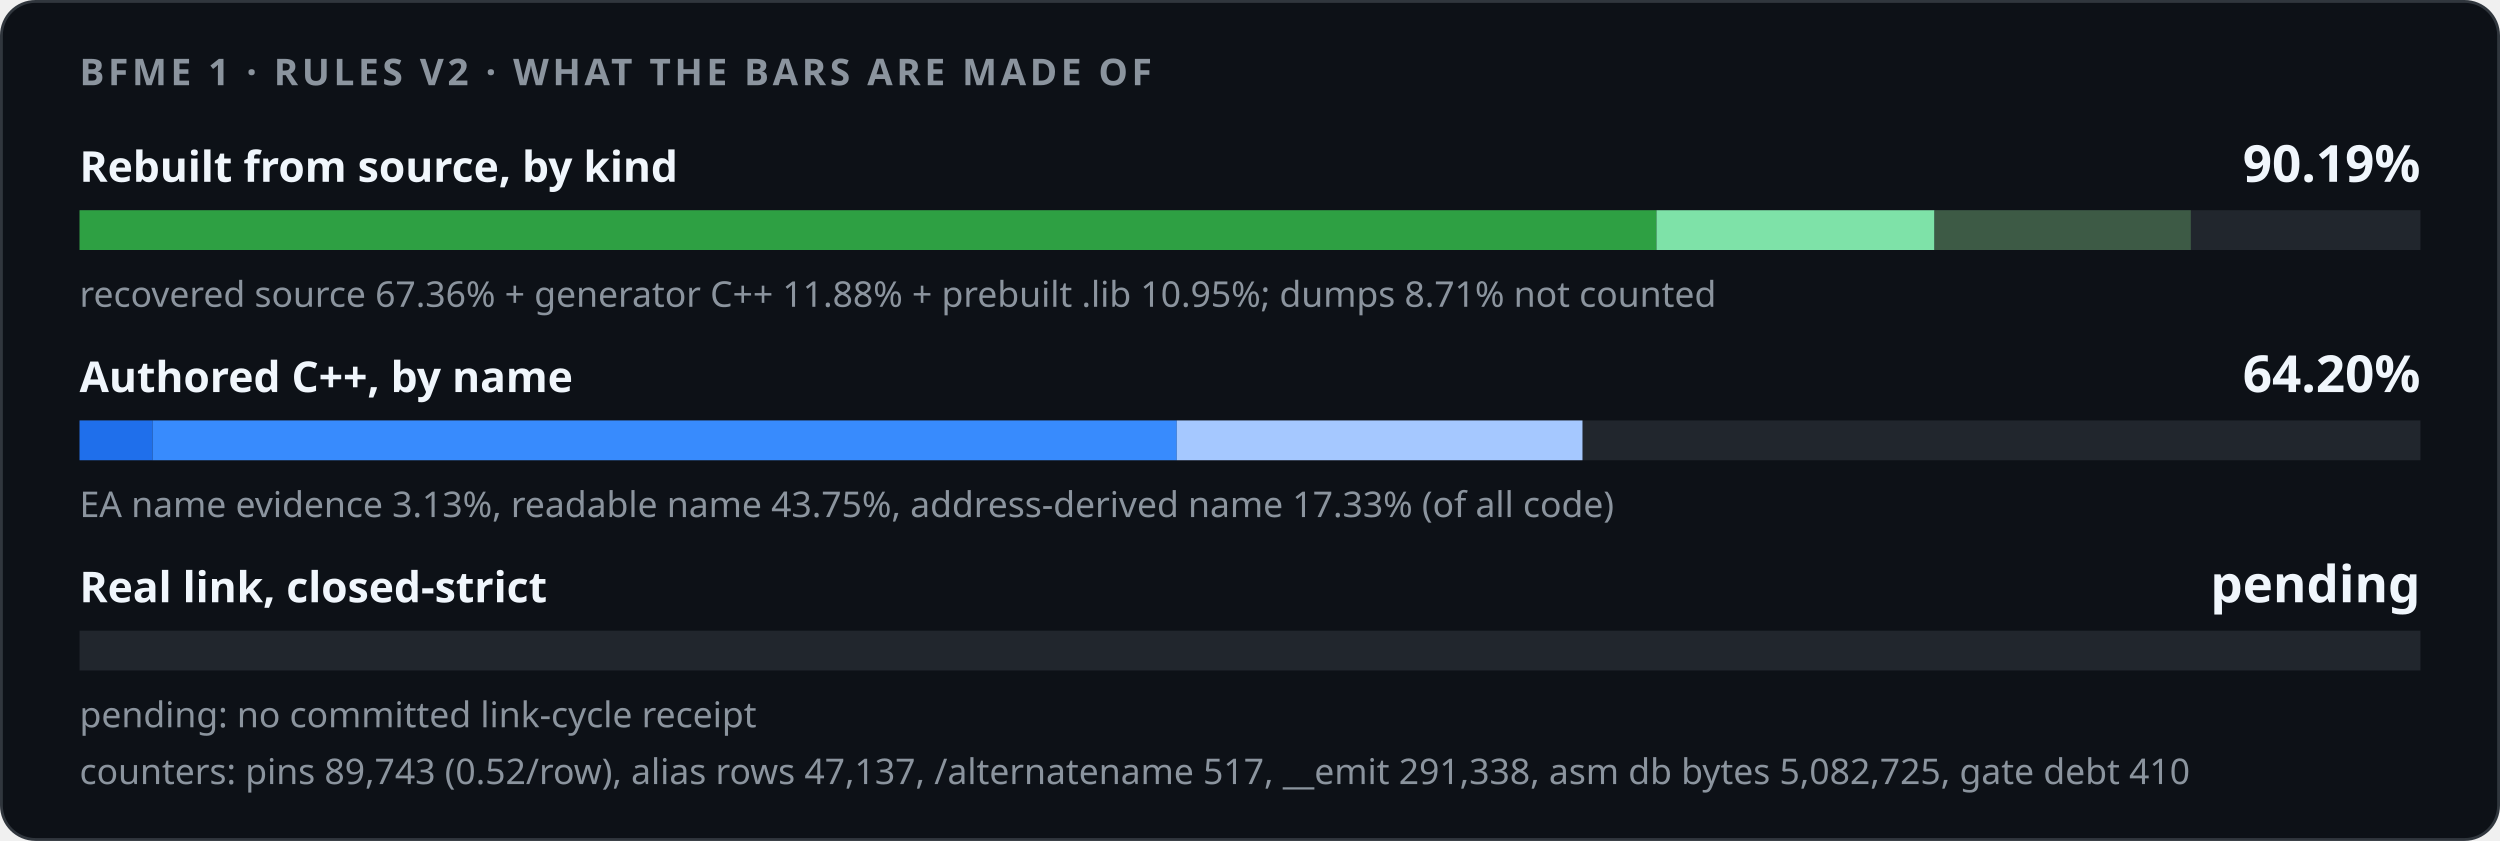
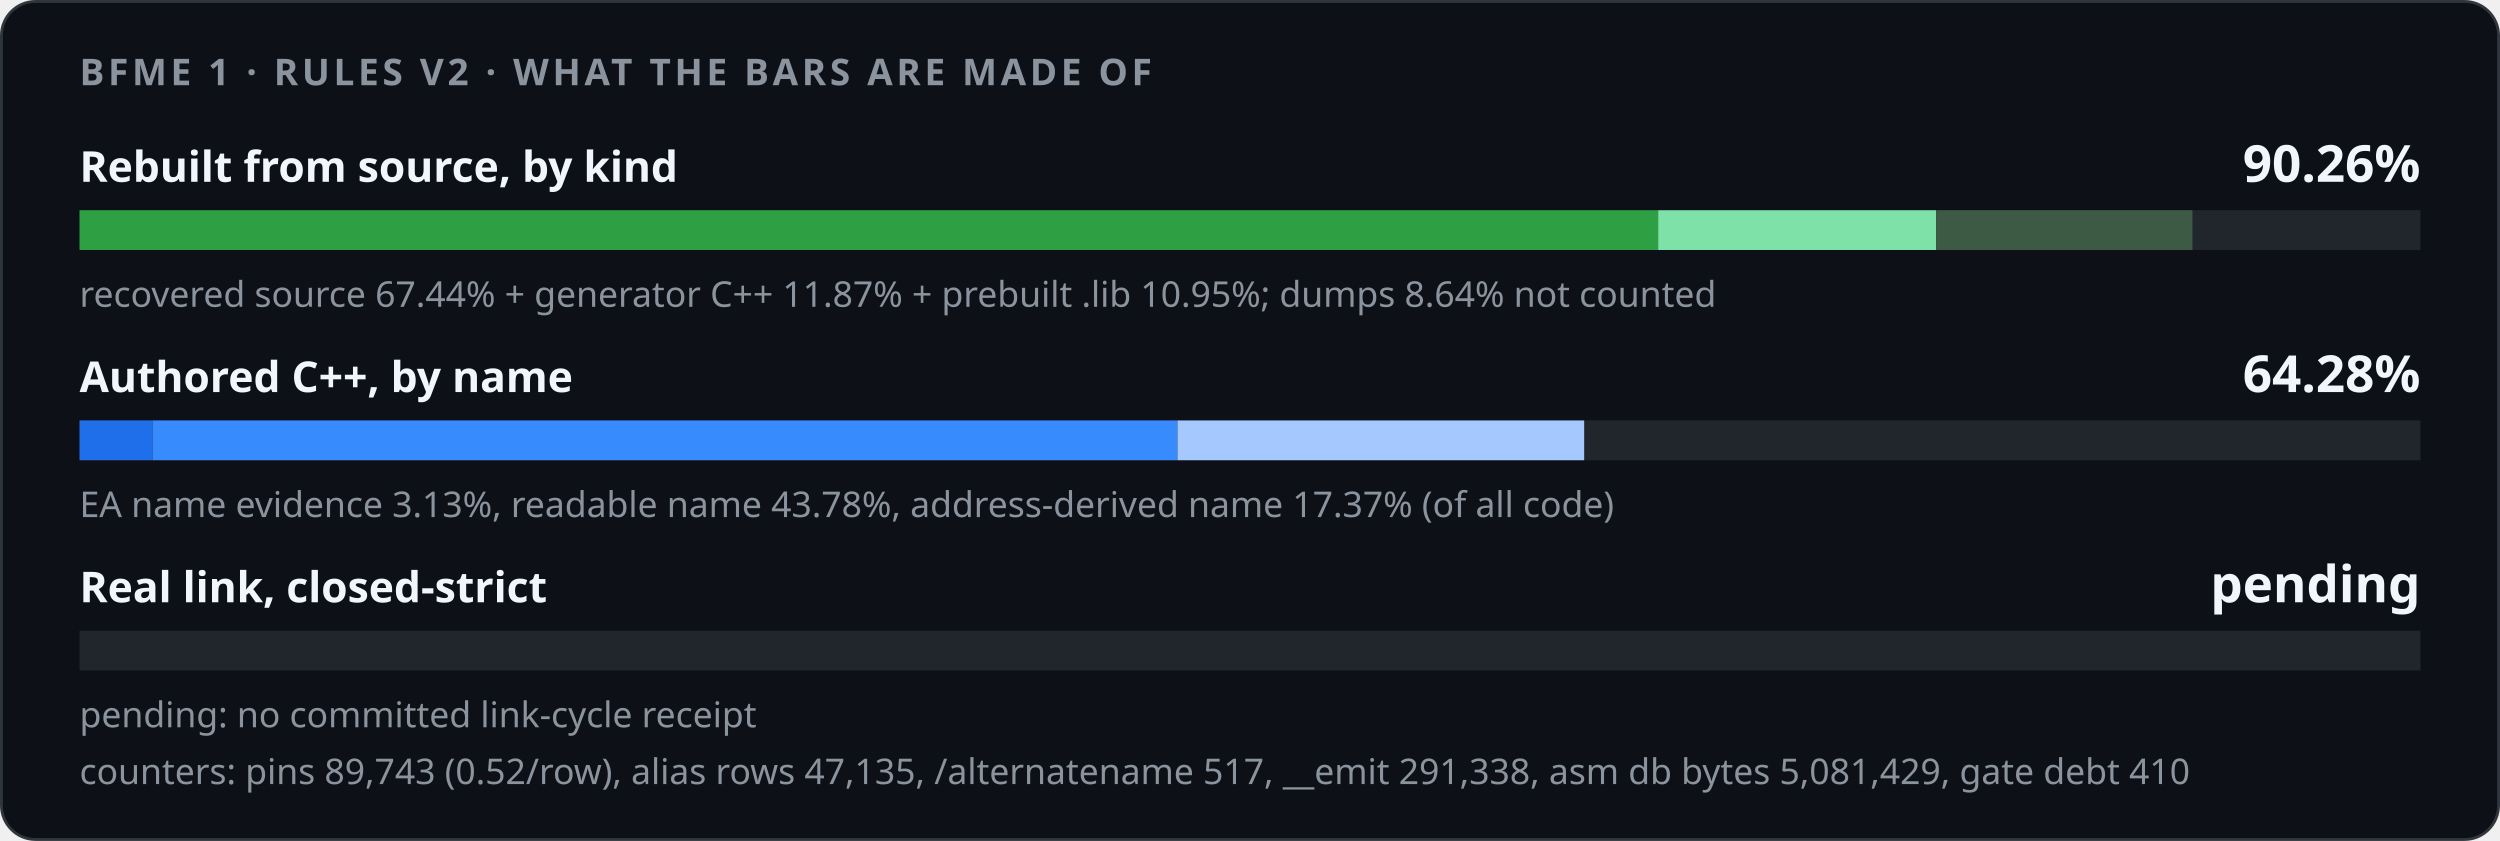
<svg xmlns="http://www.w3.org/2000/svg" width="880" height="296" viewBox="0 0 880 296" role="img">
  <style>
    .card { fill: #0d1117; stroke: #30363d; } .track { fill: #21262d; }
    .strong { fill: #f0f6fc; } .muted { fill: #8b949e; }
    @media (prefers-color-scheme: light) {
      .card { fill: #ffffff; stroke: #d0d7de; } .track { fill: #eaeef2; }
      .strong { fill: #1f2328; } .muted { fill: #59636e; }
    }
  </style>
  <rect class="card" x="0.5" y="0.5" width="879" height="295" rx="12" />
  <g font-family="-apple-system,BlinkMacSystemFont,'Segoe UI','Noto Sans',Helvetica,Arial,sans-serif">
    <text x="28" y="30" class="muted" font-size="13" font-weight="600" letter-spacing="1.3">BFME 1 · RULES V2 · WHAT THE BARS ARE MADE OF</text>
    <text x="28" y="64" class="strong" font-size="15" font-weight="600">Rebuilt from source, by kind</text>
-     <text x="852" y="64" class="strong" font-size="18" font-weight="700" text-anchor="end">90.19%</text>
+     <text x="852" y="64" class="strong" font-size="18" font-weight="700" text-anchor="end">90.26%</text>
    <rect class="track" x="28" y="74" width="824" height="14" />
-     <rect x="28.00" y="74" width="555.08" height="14" fill="#2ea043" />
-     <rect x="583.08" y="74" width="97.87" height="14" fill="#7ee2a8" />
-     <rect x="680.94" y="74" width="90.23" height="14" fill="#3d5a45" />
-     <text x="28" y="108" class="muted" font-size="12.5">recovered source 67.36% + generator C++ 11.88% + prebuilt .lib 10.95%; dumps 8.71% not counted</text>
+     <rect x="28.00" y="74" width="555.67" height="14" fill="#2ea043" />
+     <rect x="583.67" y="74" width="97.84" height="14" fill="#7ee2a8" />
+     <rect x="681.51" y="74" width="90.23" height="14" fill="#3d5a45" />
+     <text x="28" y="108" class="muted" font-size="12.5">recovered source 67.44% + generator C++ 11.87% + prebuilt .lib 10.95%; dumps 8.64% not counted</text>
    <text x="28" y="138" class="strong" font-size="15" font-weight="600">Authored C++, by name</text>
-     <text x="852" y="138" class="strong" font-size="18" font-weight="700" text-anchor="end">64.20%</text>
+     <text x="852" y="138" class="strong" font-size="18" font-weight="700" text-anchor="end">64.28%</text>
    <rect class="track" x="28" y="148" width="824" height="14" />
    <rect x="28.00" y="148" width="25.75" height="14" fill="#1f6feb" />
-     <rect x="53.75" y="148" width="360.48" height="14" fill="#388bfd" />
-     <rect x="414.23" y="148" width="142.80" height="14" fill="#a5c8ff" />
-     <text x="28" y="182" class="muted" font-size="12.5">EA name evidence 3.13%, readable name 43.75%, address-derived name 17.33% (of all code)</text>
+     <rect x="53.75" y="148" width="360.72" height="14" fill="#388bfd" />
+     <rect x="414.47" y="148" width="143.16" height="14" fill="#a5c8ff" />
+     <text x="28" y="182" class="muted" font-size="12.5">EA name evidence 3.13%, readable name 43.78%, address-derived name 17.37% (of all code)</text>
    <text x="28" y="212" class="strong" font-size="15" font-weight="600">Real link, closed-strict</text>
    <text x="852" y="212" class="strong" font-size="18" font-weight="700" text-anchor="end">pending</text>
    <rect class="track" x="28" y="222" width="824" height="14" />
    <text x="28" y="256" class="muted" font-size="12.5">pending: no committed link-cycle receipt</text>
-     <text x="28" y="276" class="muted" font-size="12.5">counters: pins 89,743 (0.52/row), alias rows 47,137, /alternatename 517, __emit 291,338, asm db bytes 5,082,725, gate debt 410</text>
+     <text x="28" y="276" class="muted" font-size="12.5">counters: pins 89,743 (0.52/row), alias rows 47,135, /alternatename 517, __emit 291,338, asm db bytes 5,081,429, gate debt 410</text>
  </g>
</svg>
